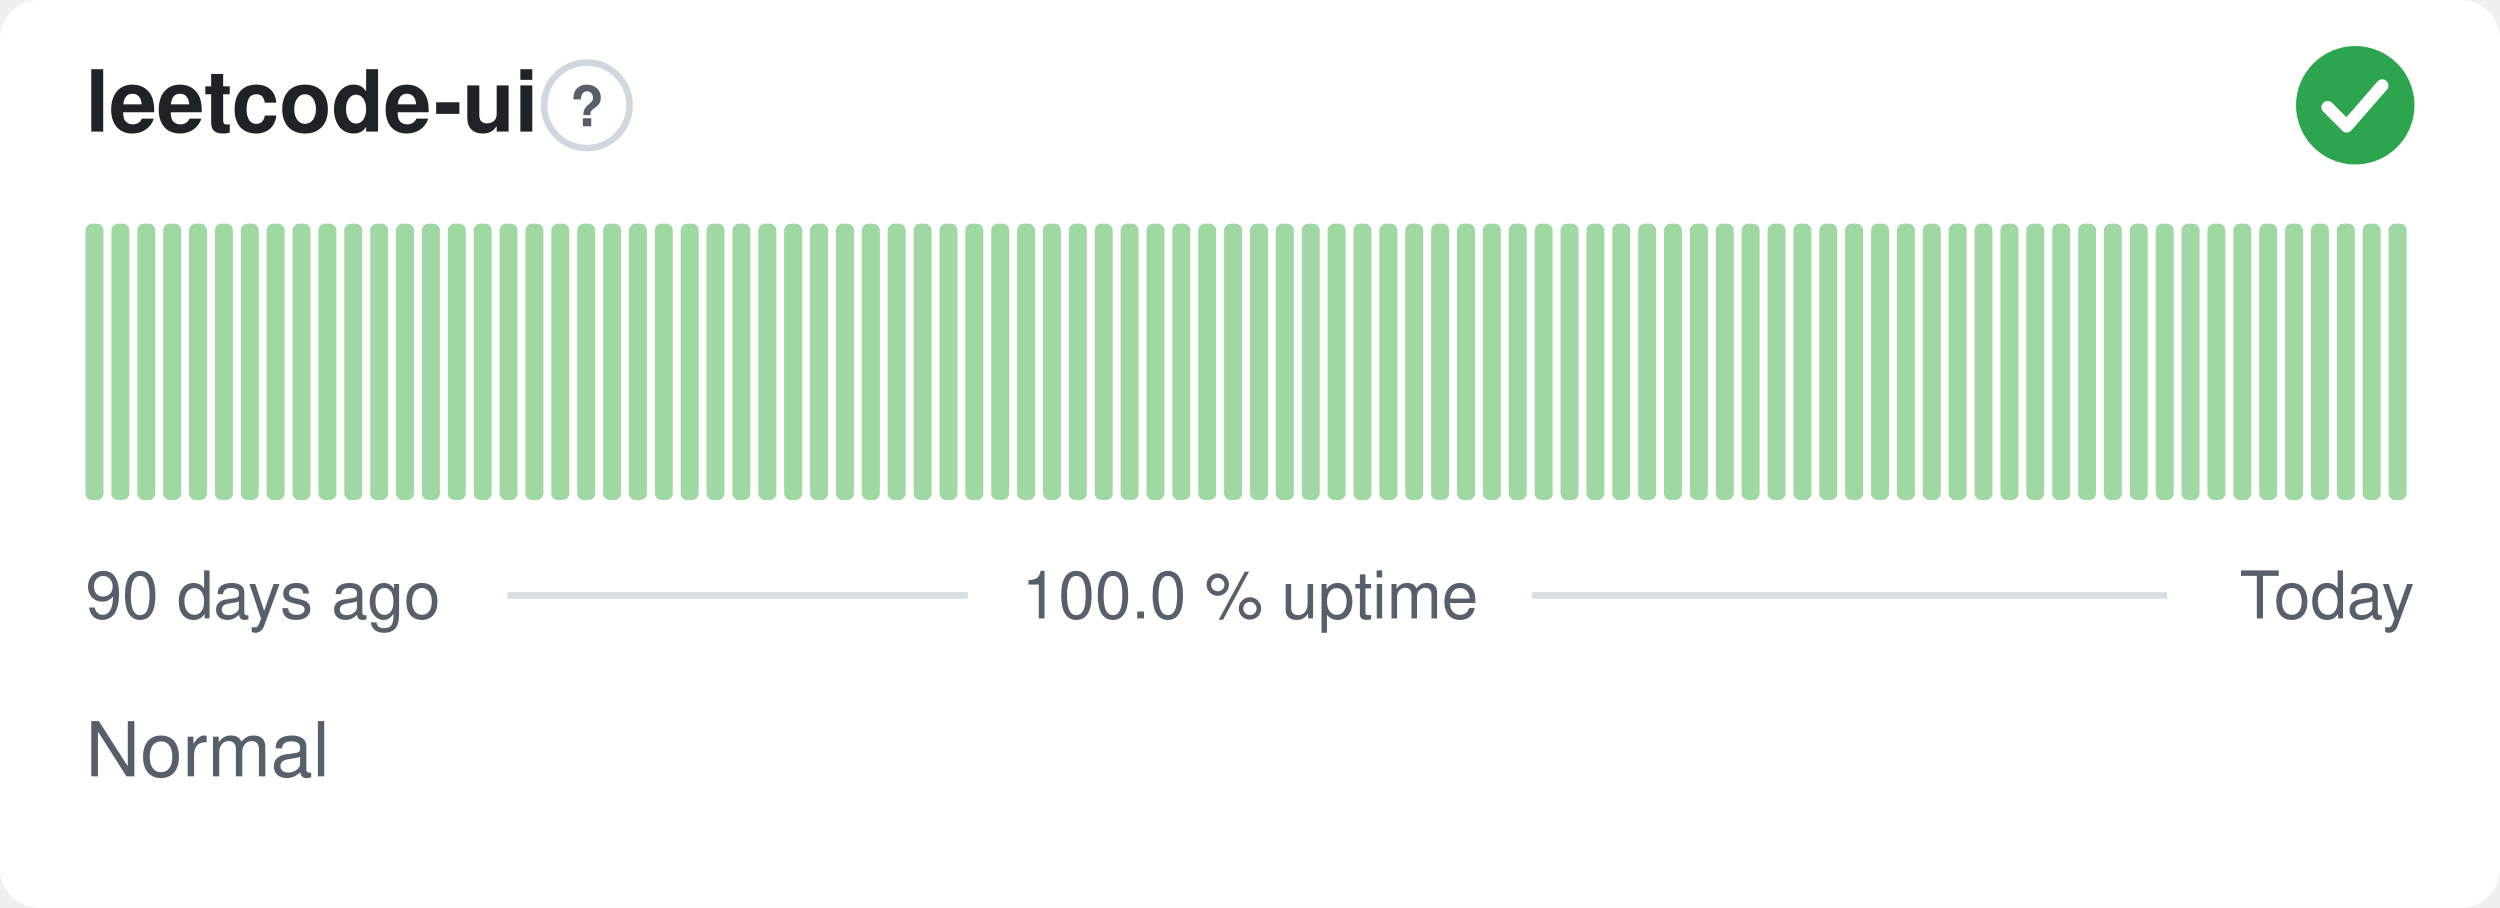
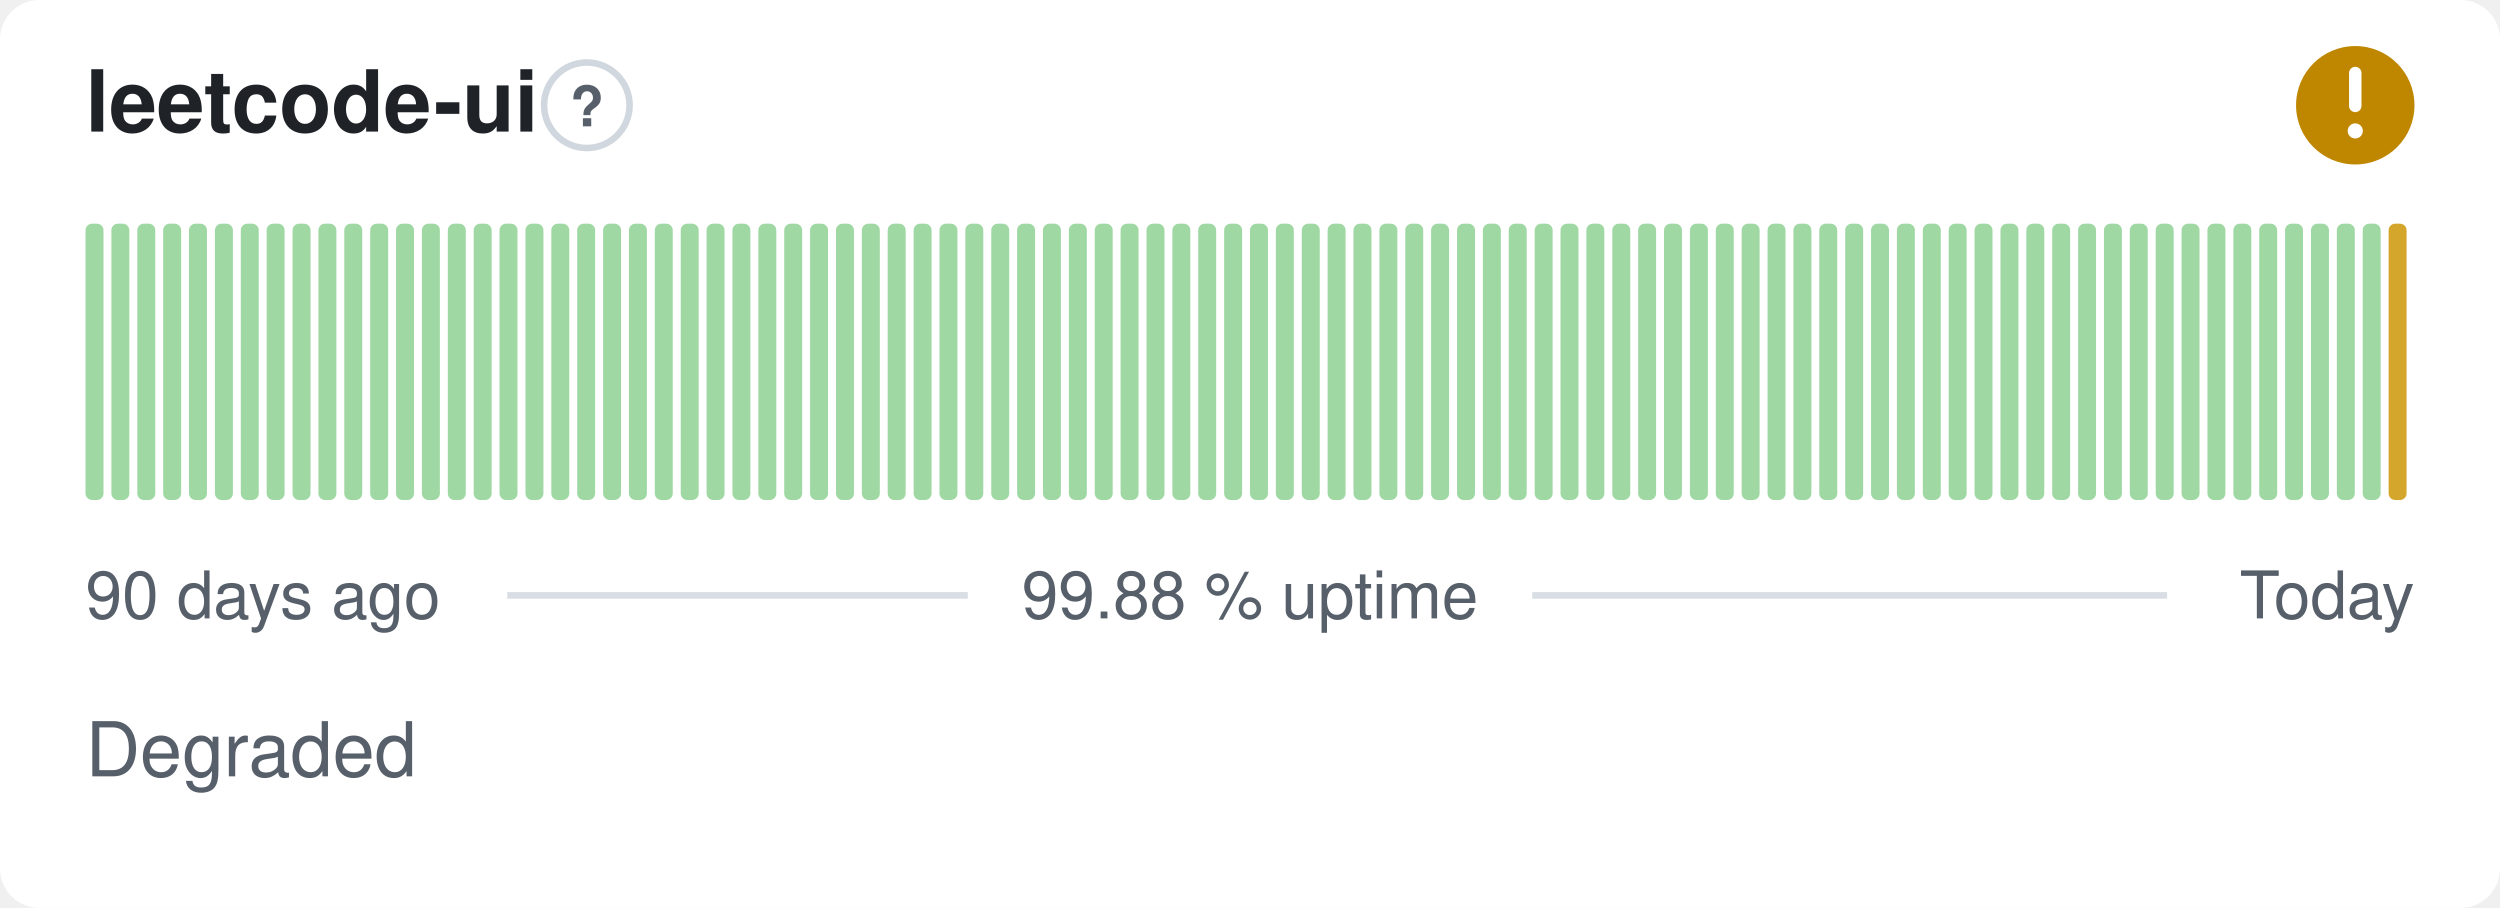
- <svg xmlns="http://www.w3.org/2000/svg" width="380" height="138" viewBox="0 0 380 138" role="img" aria-label="leetcode-ui: Normal, 100.0 % uptime over the last 90 days" font-family="-apple-system,BlinkMacSystemFont,'Segoe UI',Helvetica,Arial,sans-serif">
+ <svg xmlns="http://www.w3.org/2000/svg" width="380" height="138" viewBox="0 0 380 138" role="img" aria-label="leetcode-ui: Degraded, 99.88 % uptime over the last 90 days" font-family="-apple-system,BlinkMacSystemFont,'Segoe UI',Helvetica,Arial,sans-serif">
  <style>
    @media (prefers-color-scheme: dark) {
      .bg { fill: #0d1117 }
      .title { fill: #e6edf3 }
      .muted { fill: #8b949e }
      .hint { stroke: #30363d }
      .rule { stroke: #30363d }
      .nodata { fill: #21262d }
    }
  </style>
  <rect class="bg" width="380" height="138" rx="6" fill="#ffffff" />
  <text class="title" x="13" y="20" font-size="13" font-weight="600" fill="#1f2328">leetcode-ui</text>
  <circle class="hint" cx="89.2" cy="16" r="6.5" fill="none" stroke="#d0d7de" stroke-width="1" />
  <text class="muted" x="89.2" y="19.2" text-anchor="middle" font-size="8.5" font-weight="700" fill="#57606a">?</text>
-   <circle cx="358" cy="16" r="9" fill="#2da44e" />
-   <path d="M353.80 16.30l2.90 2.90 5.40 -6.20" fill="none" stroke="#fff" stroke-width="1.89" stroke-linecap="round" stroke-linejoin="round" />
+   <circle cx="358" cy="16" r="9" fill="#bf8700" />
+   <path d="M358 11.10v5.00" fill="none" stroke="#fff" stroke-width="1.89" stroke-linecap="round" stroke-linejoin="round" />
+   <circle cx="358" cy="19.90" r="1.15" fill="#fff" />
  <rect x="13.00" y="34.00" width="2.73" height="42.00" rx="1" fill="#9fd8a3" />
  <rect x="16.93" y="34.00" width="2.73" height="42.00" rx="1" fill="#9fd8a3" />
  <rect x="20.87" y="34.00" width="2.73" height="42.00" rx="1" fill="#9fd8a3" />
  <rect x="24.80" y="34.00" width="2.73" height="42.00" rx="1" fill="#9fd8a3" />
  <rect x="28.73" y="34.00" width="2.73" height="42.00" rx="1" fill="#9fd8a3" />
  <rect x="32.67" y="34.00" width="2.73" height="42.00" rx="1" fill="#9fd8a3" />
  <rect x="36.60" y="34.00" width="2.73" height="42.00" rx="1" fill="#9fd8a3" />
  <rect x="40.53" y="34.00" width="2.73" height="42.00" rx="1" fill="#9fd8a3" />
  <rect x="44.47" y="34.00" width="2.73" height="42.00" rx="1" fill="#9fd8a3" />
  <rect x="48.40" y="34.00" width="2.73" height="42.00" rx="1" fill="#9fd8a3" />
  <rect x="52.33" y="34.00" width="2.73" height="42.00" rx="1" fill="#9fd8a3" />
  <rect x="56.27" y="34.00" width="2.73" height="42.00" rx="1" fill="#9fd8a3" />
  <rect x="60.20" y="34.00" width="2.73" height="42.00" rx="1" fill="#9fd8a3" />
  <rect x="64.13" y="34.00" width="2.73" height="42.00" rx="1" fill="#9fd8a3" />
  <rect x="68.07" y="34.00" width="2.73" height="42.00" rx="1" fill="#9fd8a3" />
  <rect x="72.00" y="34.00" width="2.73" height="42.00" rx="1" fill="#9fd8a3" />
  <rect x="75.93" y="34.00" width="2.73" height="42.00" rx="1" fill="#9fd8a3" />
  <rect x="79.87" y="34.00" width="2.73" height="42.00" rx="1" fill="#9fd8a3" />
  <rect x="83.80" y="34.00" width="2.73" height="42.00" rx="1" fill="#9fd8a3" />
  <rect x="87.73" y="34.00" width="2.73" height="42.00" rx="1" fill="#9fd8a3" />
  <rect x="91.67" y="34.00" width="2.73" height="42.00" rx="1" fill="#9fd8a3" />
  <rect x="95.60" y="34.00" width="2.73" height="42.00" rx="1" fill="#9fd8a3" />
  <rect x="99.53" y="34.00" width="2.73" height="42.00" rx="1" fill="#9fd8a3" />
  <rect x="103.47" y="34.00" width="2.73" height="42.00" rx="1" fill="#9fd8a3" />
  <rect x="107.40" y="34.00" width="2.73" height="42.00" rx="1" fill="#9fd8a3" />
  <rect x="111.33" y="34.00" width="2.73" height="42.00" rx="1" fill="#9fd8a3" />
  <rect x="115.27" y="34.00" width="2.73" height="42.00" rx="1" fill="#9fd8a3" />
  <rect x="119.20" y="34.00" width="2.73" height="42.00" rx="1" fill="#9fd8a3" />
  <rect x="123.13" y="34.00" width="2.73" height="42.00" rx="1" fill="#9fd8a3" />
  <rect x="127.07" y="34.00" width="2.73" height="42.00" rx="1" fill="#9fd8a3" />
  <rect x="131.00" y="34.00" width="2.73" height="42.00" rx="1" fill="#9fd8a3" />
  <rect x="134.93" y="34.00" width="2.73" height="42.00" rx="1" fill="#9fd8a3" />
  <rect x="138.87" y="34.00" width="2.73" height="42.00" rx="1" fill="#9fd8a3" />
  <rect x="142.80" y="34.00" width="2.73" height="42.00" rx="1" fill="#9fd8a3" />
  <rect x="146.73" y="34.00" width="2.73" height="42.00" rx="1" fill="#9fd8a3" />
  <rect x="150.67" y="34.00" width="2.73" height="42.00" rx="1" fill="#9fd8a3" />
  <rect x="154.60" y="34.00" width="2.73" height="42.00" rx="1" fill="#9fd8a3" />
  <rect x="158.53" y="34.00" width="2.73" height="42.00" rx="1" fill="#9fd8a3" />
  <rect x="162.47" y="34.00" width="2.73" height="42.00" rx="1" fill="#9fd8a3" />
  <rect x="166.40" y="34.00" width="2.73" height="42.00" rx="1" fill="#9fd8a3" />
  <rect x="170.33" y="34.00" width="2.73" height="42.00" rx="1" fill="#9fd8a3" />
  <rect x="174.27" y="34.00" width="2.73" height="42.00" rx="1" fill="#9fd8a3" />
  <rect x="178.20" y="34.00" width="2.73" height="42.00" rx="1" fill="#9fd8a3" />
  <rect x="182.13" y="34.00" width="2.73" height="42.00" rx="1" fill="#9fd8a3" />
  <rect x="186.07" y="34.00" width="2.73" height="42.00" rx="1" fill="#9fd8a3" />
  <rect x="190.00" y="34.00" width="2.73" height="42.00" rx="1" fill="#9fd8a3" />
  <rect x="193.93" y="34.00" width="2.73" height="42.00" rx="1" fill="#9fd8a3" />
  <rect x="197.87" y="34.00" width="2.73" height="42.00" rx="1" fill="#9fd8a3" />
  <rect x="201.80" y="34.00" width="2.73" height="42.00" rx="1" fill="#9fd8a3" />
  <rect x="205.73" y="34.00" width="2.73" height="42.00" rx="1" fill="#9fd8a3" />
  <rect x="209.67" y="34.00" width="2.73" height="42.00" rx="1" fill="#9fd8a3" />
  <rect x="213.60" y="34.00" width="2.73" height="42.00" rx="1" fill="#9fd8a3" />
  <rect x="217.53" y="34.00" width="2.73" height="42.00" rx="1" fill="#9fd8a3" />
  <rect x="221.47" y="34.00" width="2.73" height="42.00" rx="1" fill="#9fd8a3" />
  <rect x="225.40" y="34.00" width="2.73" height="42.00" rx="1" fill="#9fd8a3" />
  <rect x="229.33" y="34.00" width="2.73" height="42.00" rx="1" fill="#9fd8a3" />
  <rect x="233.27" y="34.00" width="2.73" height="42.00" rx="1" fill="#9fd8a3" />
  <rect x="237.20" y="34.00" width="2.73" height="42.00" rx="1" fill="#9fd8a3" />
  <rect x="241.13" y="34.00" width="2.73" height="42.00" rx="1" fill="#9fd8a3" />
  <rect x="245.07" y="34.00" width="2.73" height="42.00" rx="1" fill="#9fd8a3" />
  <rect x="249.00" y="34.00" width="2.73" height="42.00" rx="1" fill="#9fd8a3" />
  <rect x="252.93" y="34.00" width="2.73" height="42.00" rx="1" fill="#9fd8a3" />
  <rect x="256.87" y="34.00" width="2.73" height="42.00" rx="1" fill="#9fd8a3" />
  <rect x="260.80" y="34.00" width="2.73" height="42.00" rx="1" fill="#9fd8a3" />
  <rect x="264.73" y="34.00" width="2.73" height="42.00" rx="1" fill="#9fd8a3" />
  <rect x="268.67" y="34.00" width="2.73" height="42.00" rx="1" fill="#9fd8a3" />
  <rect x="272.60" y="34.00" width="2.73" height="42.00" rx="1" fill="#9fd8a3" />
  <rect x="276.53" y="34.00" width="2.73" height="42.00" rx="1" fill="#9fd8a3" />
  <rect x="280.47" y="34.00" width="2.73" height="42.00" rx="1" fill="#9fd8a3" />
  <rect x="284.40" y="34.00" width="2.73" height="42.00" rx="1" fill="#9fd8a3" />
  <rect x="288.33" y="34.00" width="2.73" height="42.00" rx="1" fill="#9fd8a3" />
  <rect x="292.27" y="34.00" width="2.73" height="42.00" rx="1" fill="#9fd8a3" />
  <rect x="296.20" y="34.00" width="2.73" height="42.00" rx="1" fill="#9fd8a3" />
  <rect x="300.13" y="34.00" width="2.73" height="42.00" rx="1" fill="#9fd8a3" />
  <rect x="304.07" y="34.00" width="2.73" height="42.00" rx="1" fill="#9fd8a3" />
  <rect x="308.00" y="34.00" width="2.73" height="42.00" rx="1" fill="#9fd8a3" />
  <rect x="311.93" y="34.00" width="2.73" height="42.00" rx="1" fill="#9fd8a3" />
  <rect x="315.87" y="34.00" width="2.73" height="42.00" rx="1" fill="#9fd8a3" />
  <rect x="319.80" y="34.00" width="2.73" height="42.00" rx="1" fill="#9fd8a3" />
  <rect x="323.73" y="34.00" width="2.73" height="42.00" rx="1" fill="#9fd8a3" />
  <rect x="327.67" y="34.00" width="2.73" height="42.00" rx="1" fill="#9fd8a3" />
  <rect x="331.60" y="34.00" width="2.73" height="42.00" rx="1" fill="#9fd8a3" />
  <rect x="335.53" y="34.00" width="2.73" height="42.00" rx="1" fill="#9fd8a3" />
  <rect x="339.47" y="34.00" width="2.73" height="42.00" rx="1" fill="#9fd8a3" />
  <rect x="343.40" y="34.00" width="2.73" height="42.00" rx="1" fill="#9fd8a3" />
  <rect x="347.33" y="34.00" width="2.73" height="42.00" rx="1" fill="#9fd8a3" />
  <rect x="351.27" y="34.00" width="2.73" height="42.00" rx="1" fill="#9fd8a3" />
  <rect x="355.20" y="34.00" width="2.73" height="42.00" rx="1" fill="#9fd8a3" />
  <rect x="359.13" y="34.00" width="2.73" height="42.00" rx="1" fill="#9fd8a3" />
-   <rect x="363.07" y="34.00" width="2.73" height="42.00" rx="1" fill="#9fd8a3" />
+   <rect x="363.07" y="34.00" width="2.73" height="42.00" rx="1" fill="#d4a72c" />
  <text class="muted" x="13" y="94" font-size="10" fill="#57606a">90 days ago</text>
-   <text class="muted" x="190" y="94" text-anchor="middle" font-size="10" fill="#57606a">100.0 % uptime</text>
+   <text class="muted" x="190" y="94" text-anchor="middle" font-size="10" fill="#57606a">99.88 % uptime</text>
  <text class="muted" x="367" y="94" text-anchor="end" font-size="10" fill="#57606a">Today</text>
  <line class="rule" x1="77.1" y1="90.5" x2="147.1" y2="90.5" stroke="#d8dee4" stroke-width="1" />
  <line class="rule" x1="232.9" y1="90.5" x2="329.4" y2="90.5" stroke="#d8dee4" stroke-width="1" />
-   <text class="muted" x="13" y="118" font-size="11.5" fill="#57606a">Normal</text>
+   <text class="muted" x="13" y="118" font-size="11.5" fill="#57606a">Degraded</text>
</svg>
